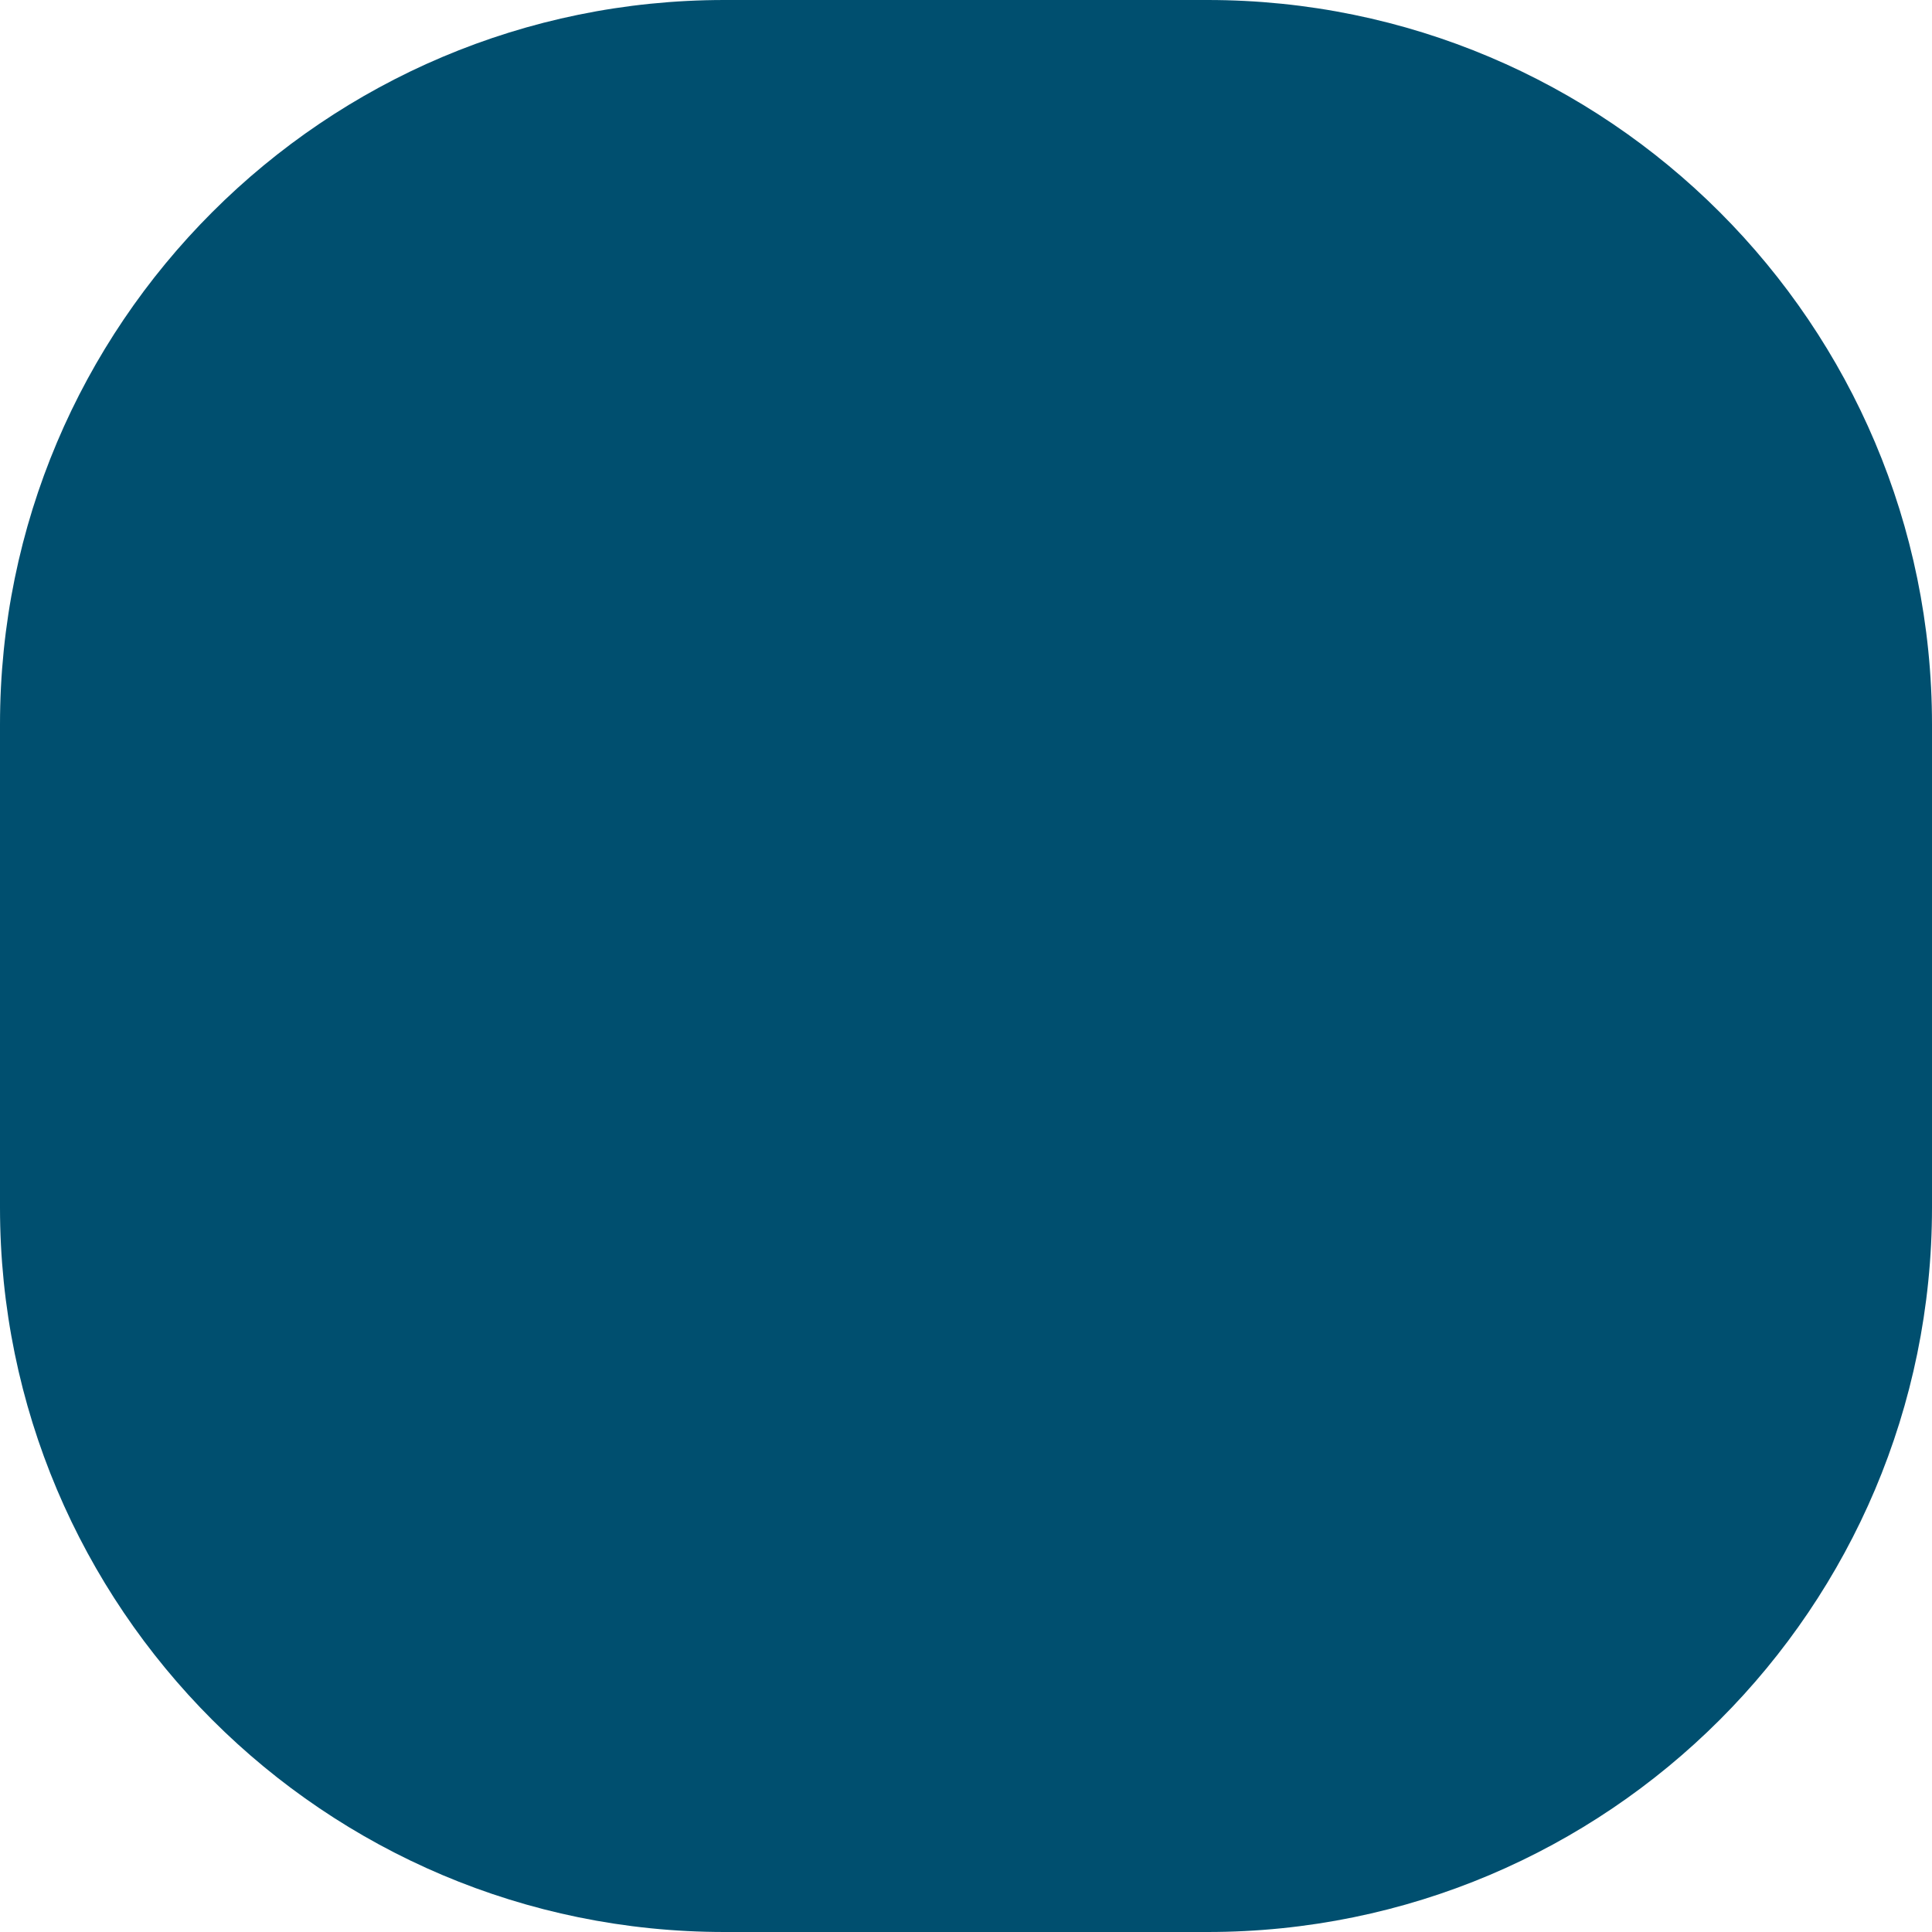
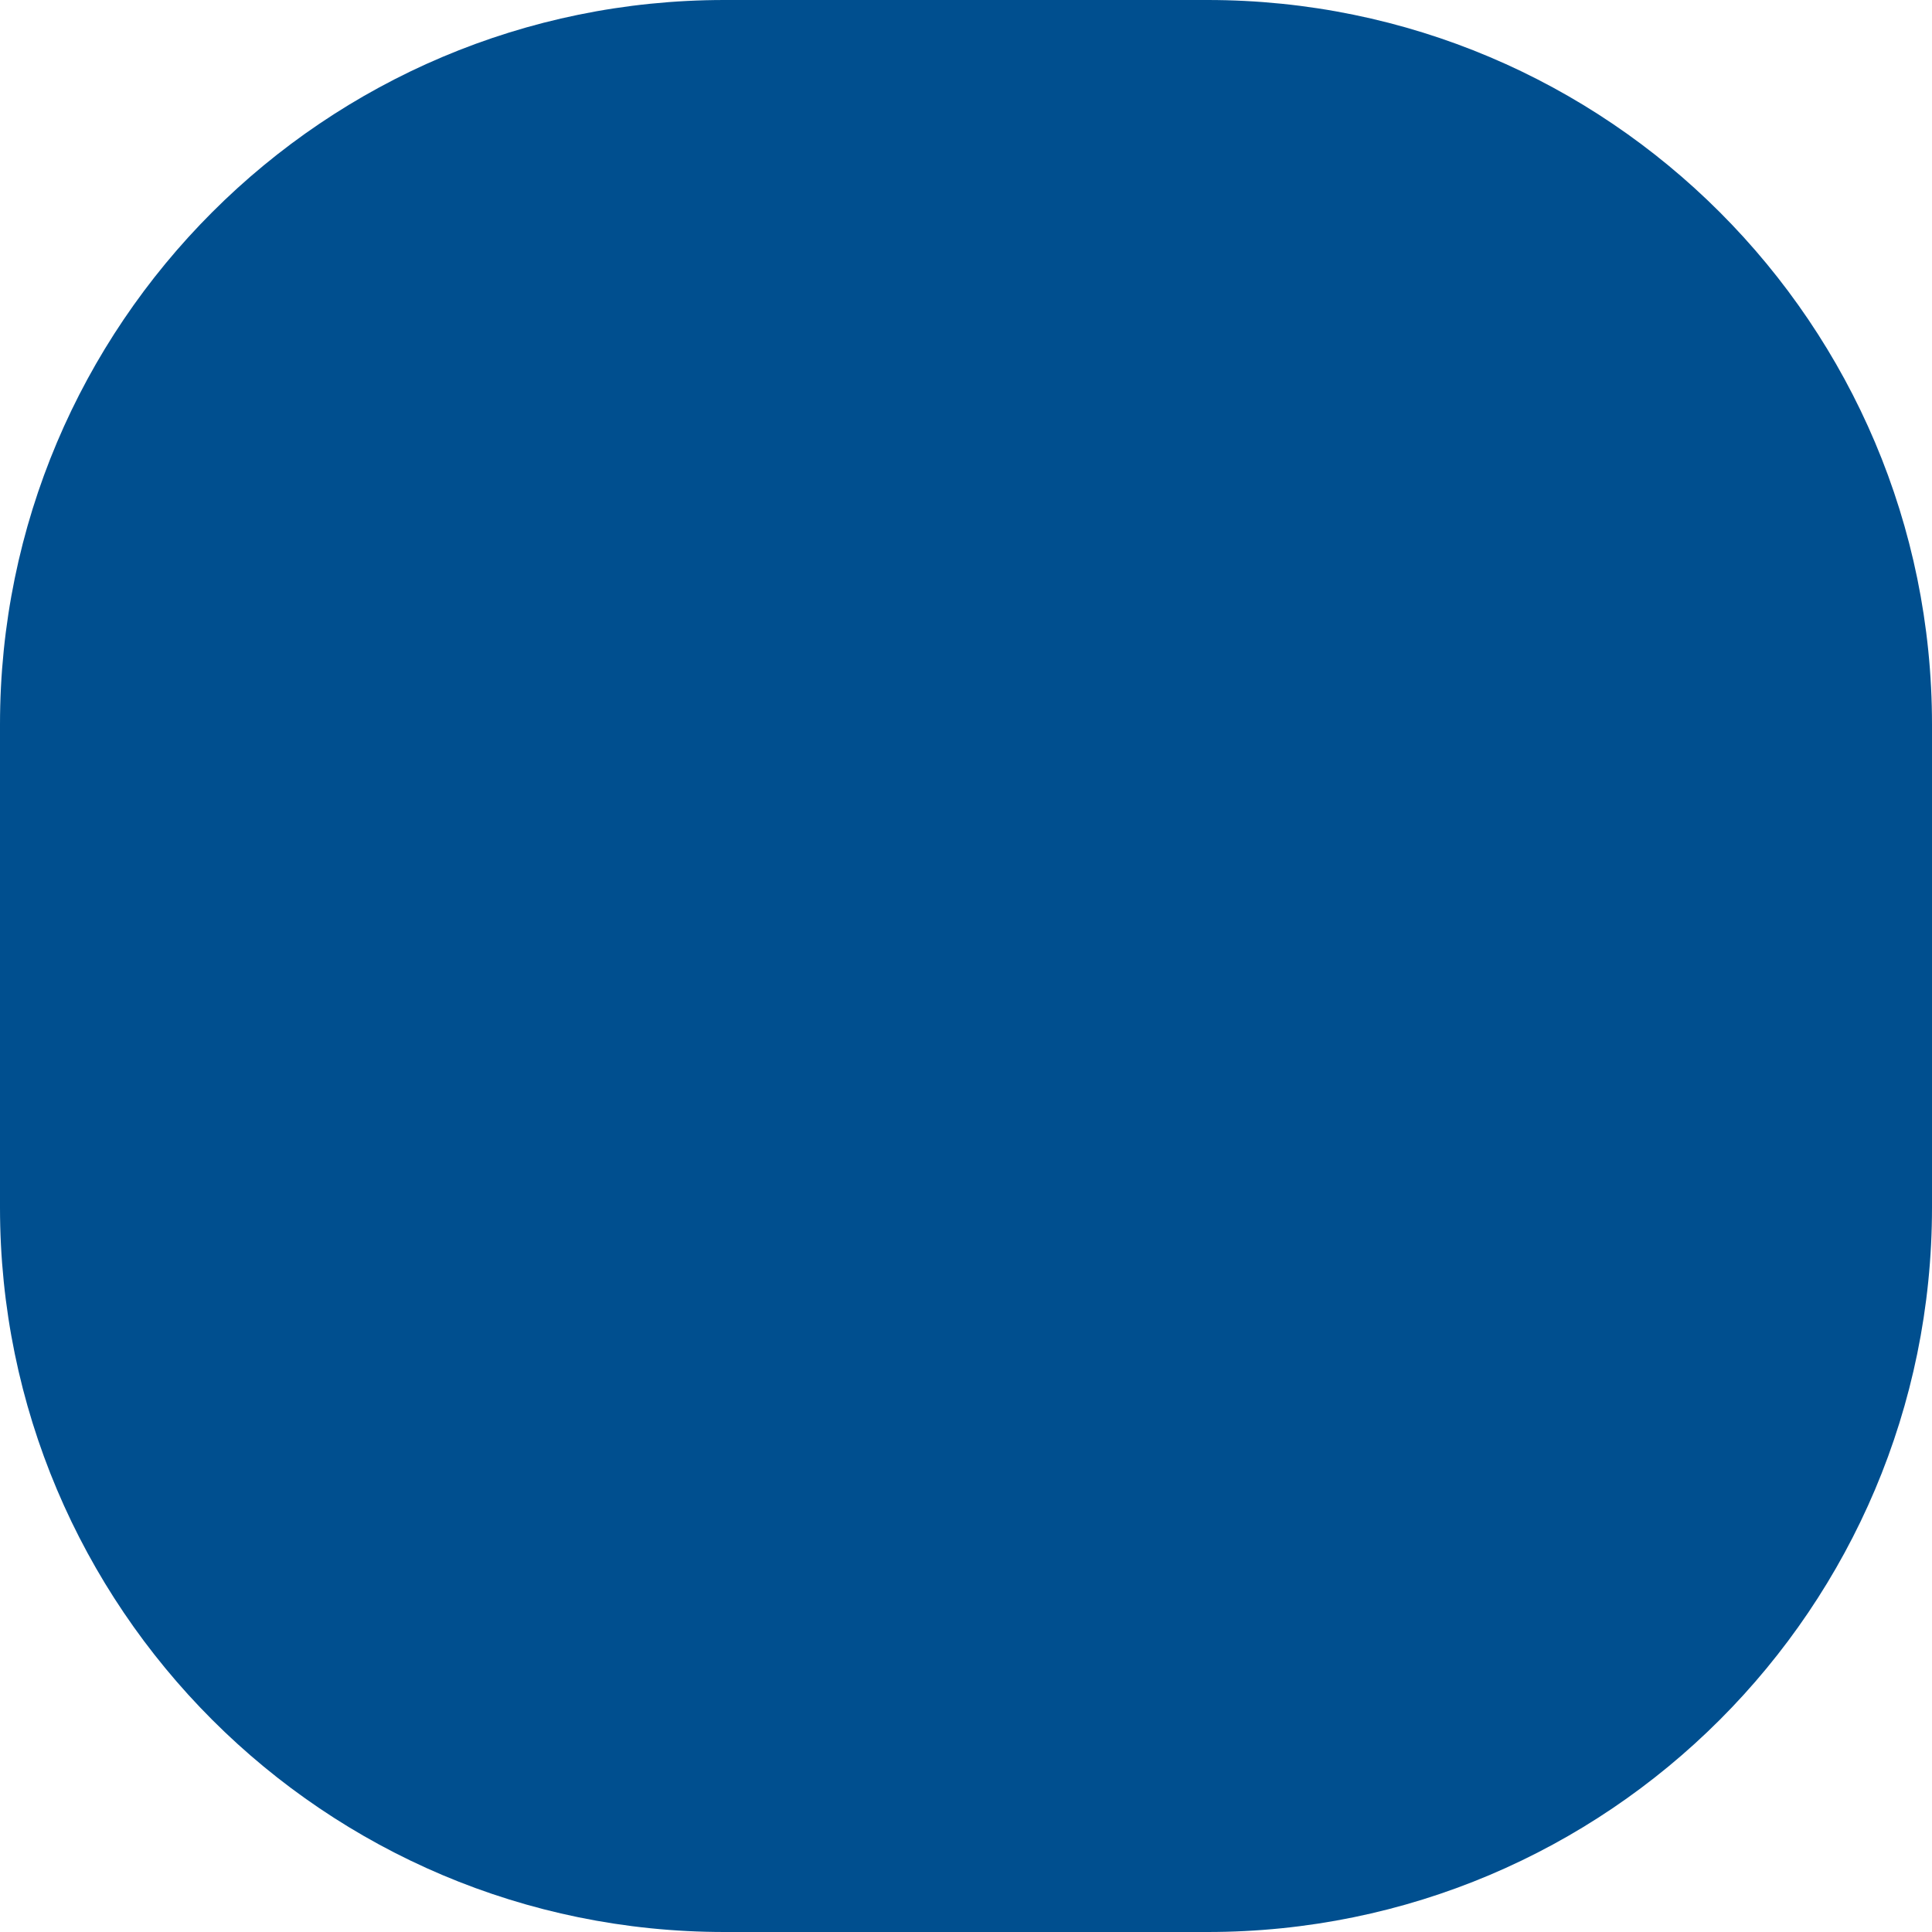
<svg xmlns="http://www.w3.org/2000/svg" width="32" height="32">
-   <rect width="32" height="32" x="0" y="0" fill="#004f6f" rx="12" />
+   <rect width="32" height="32" x="0" y="0" fill="#004f8f" rx="12" />
</svg>
